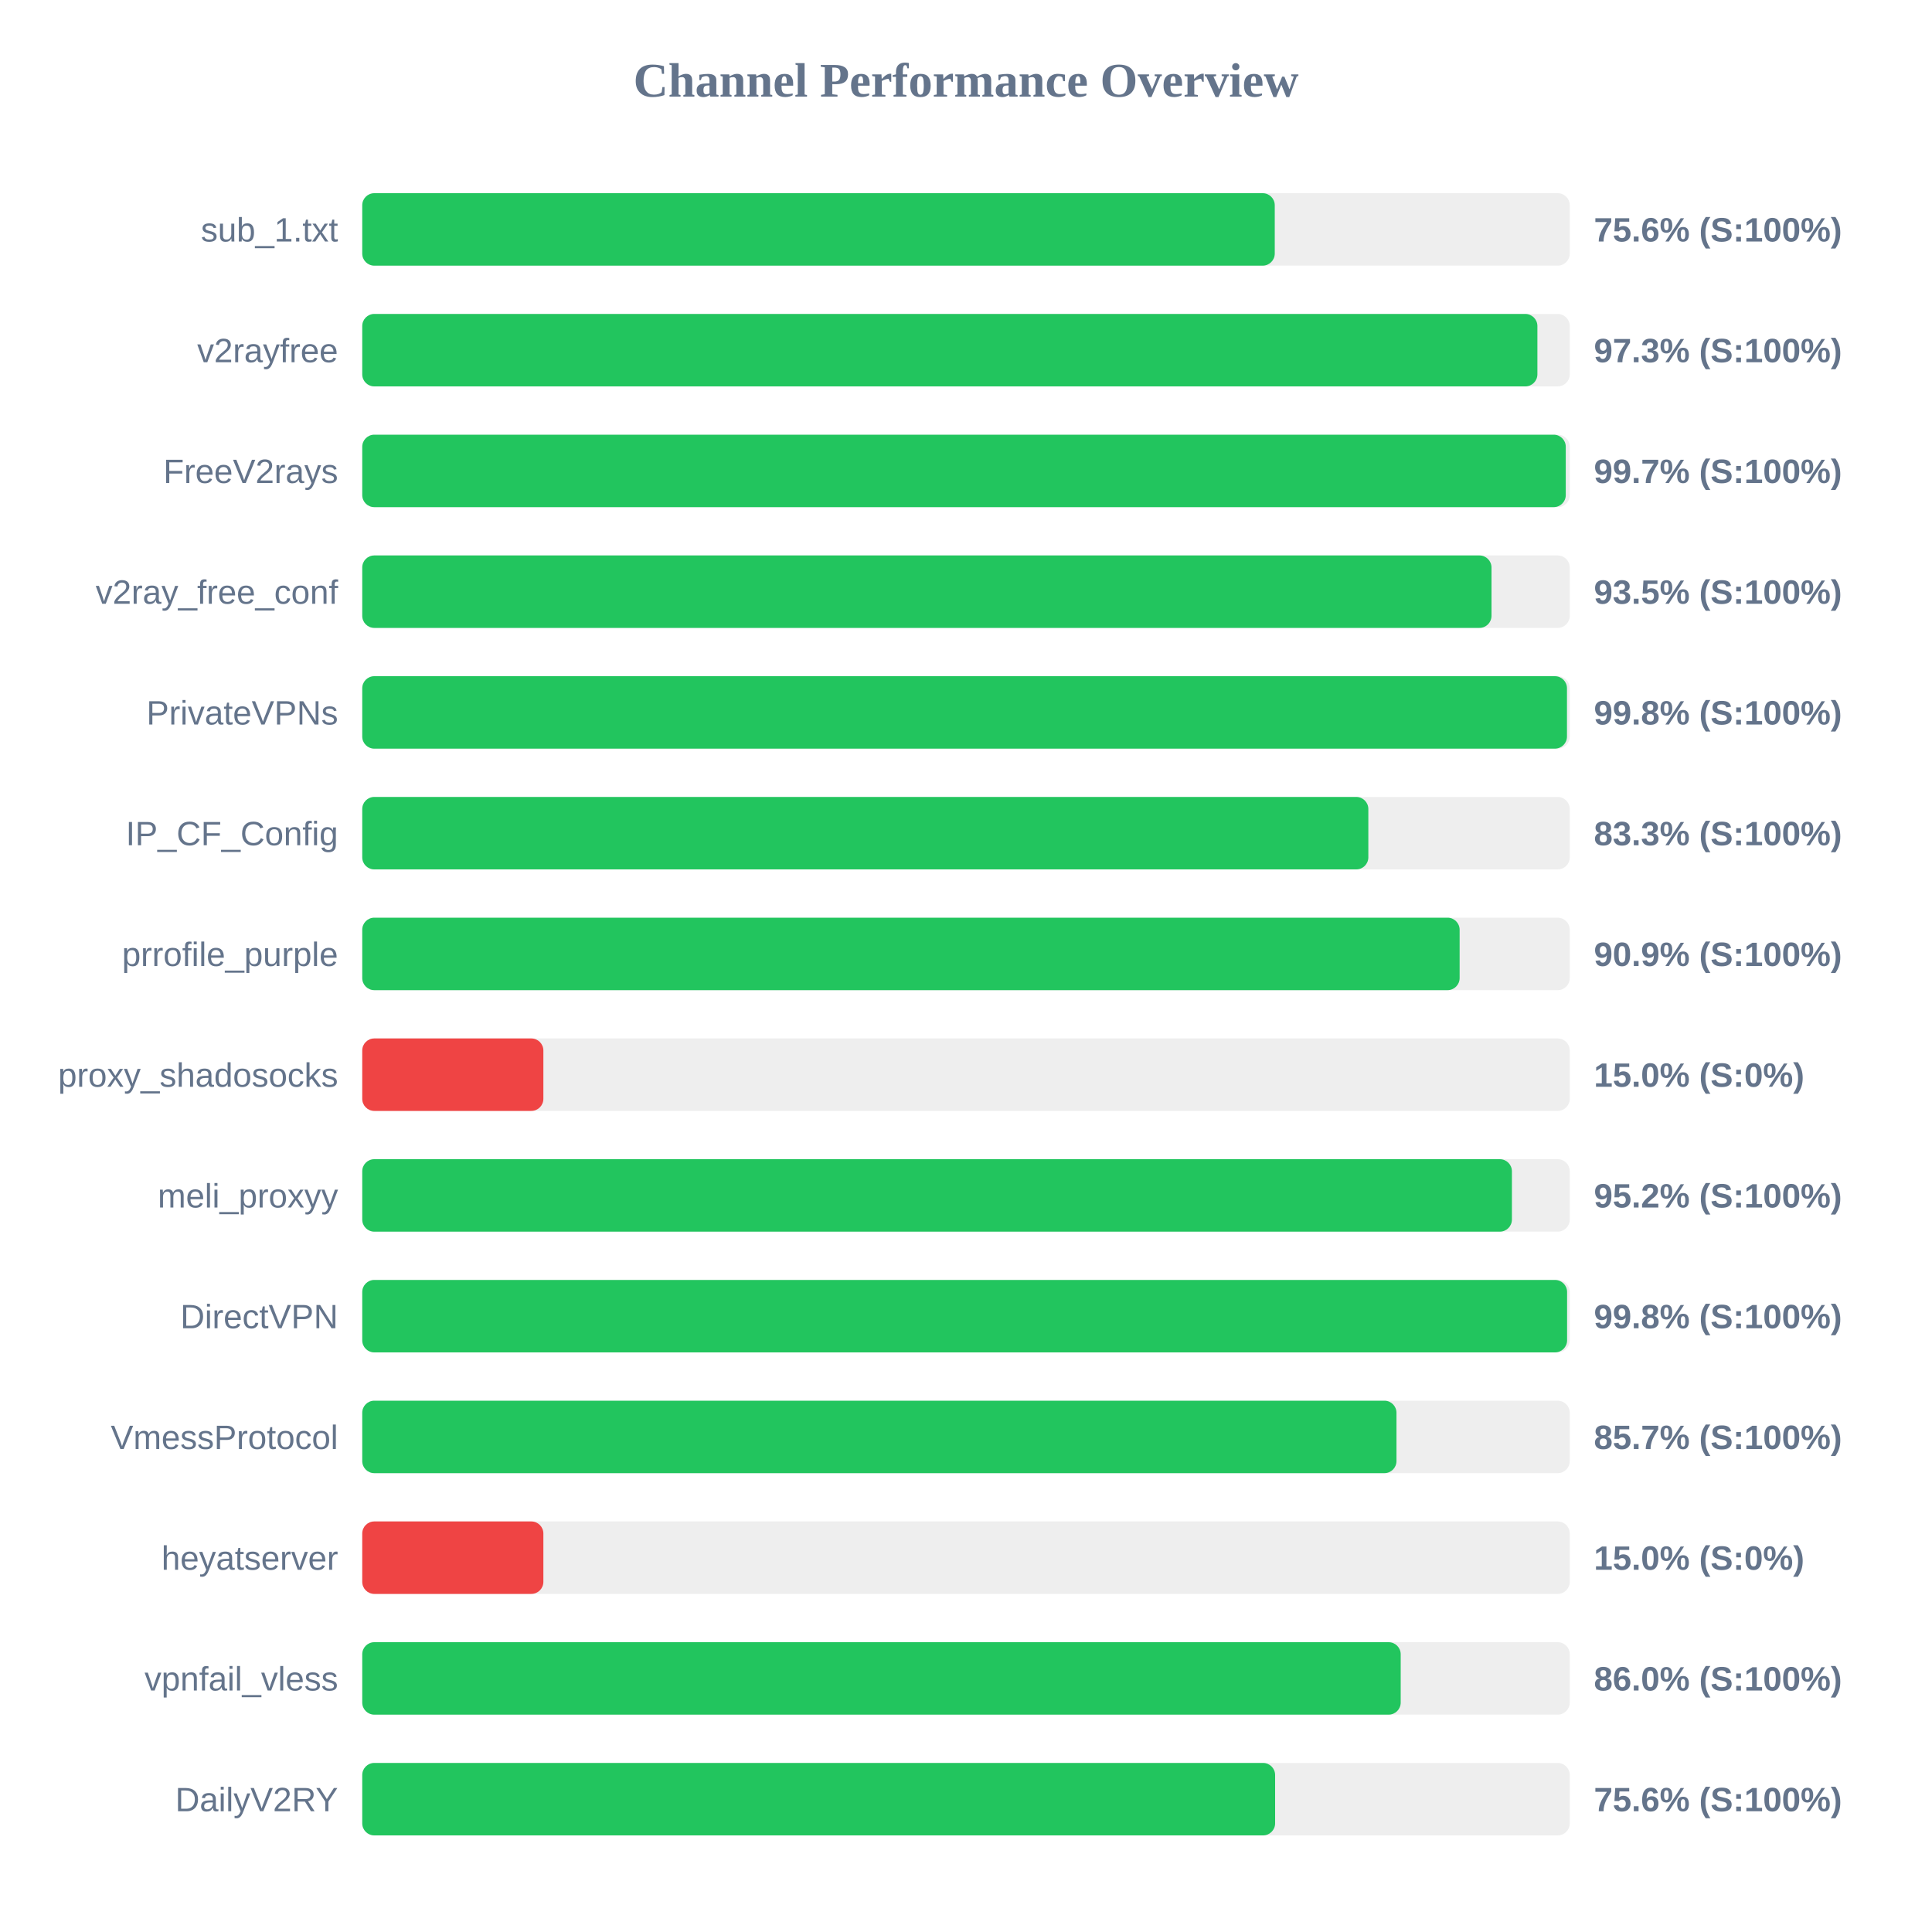
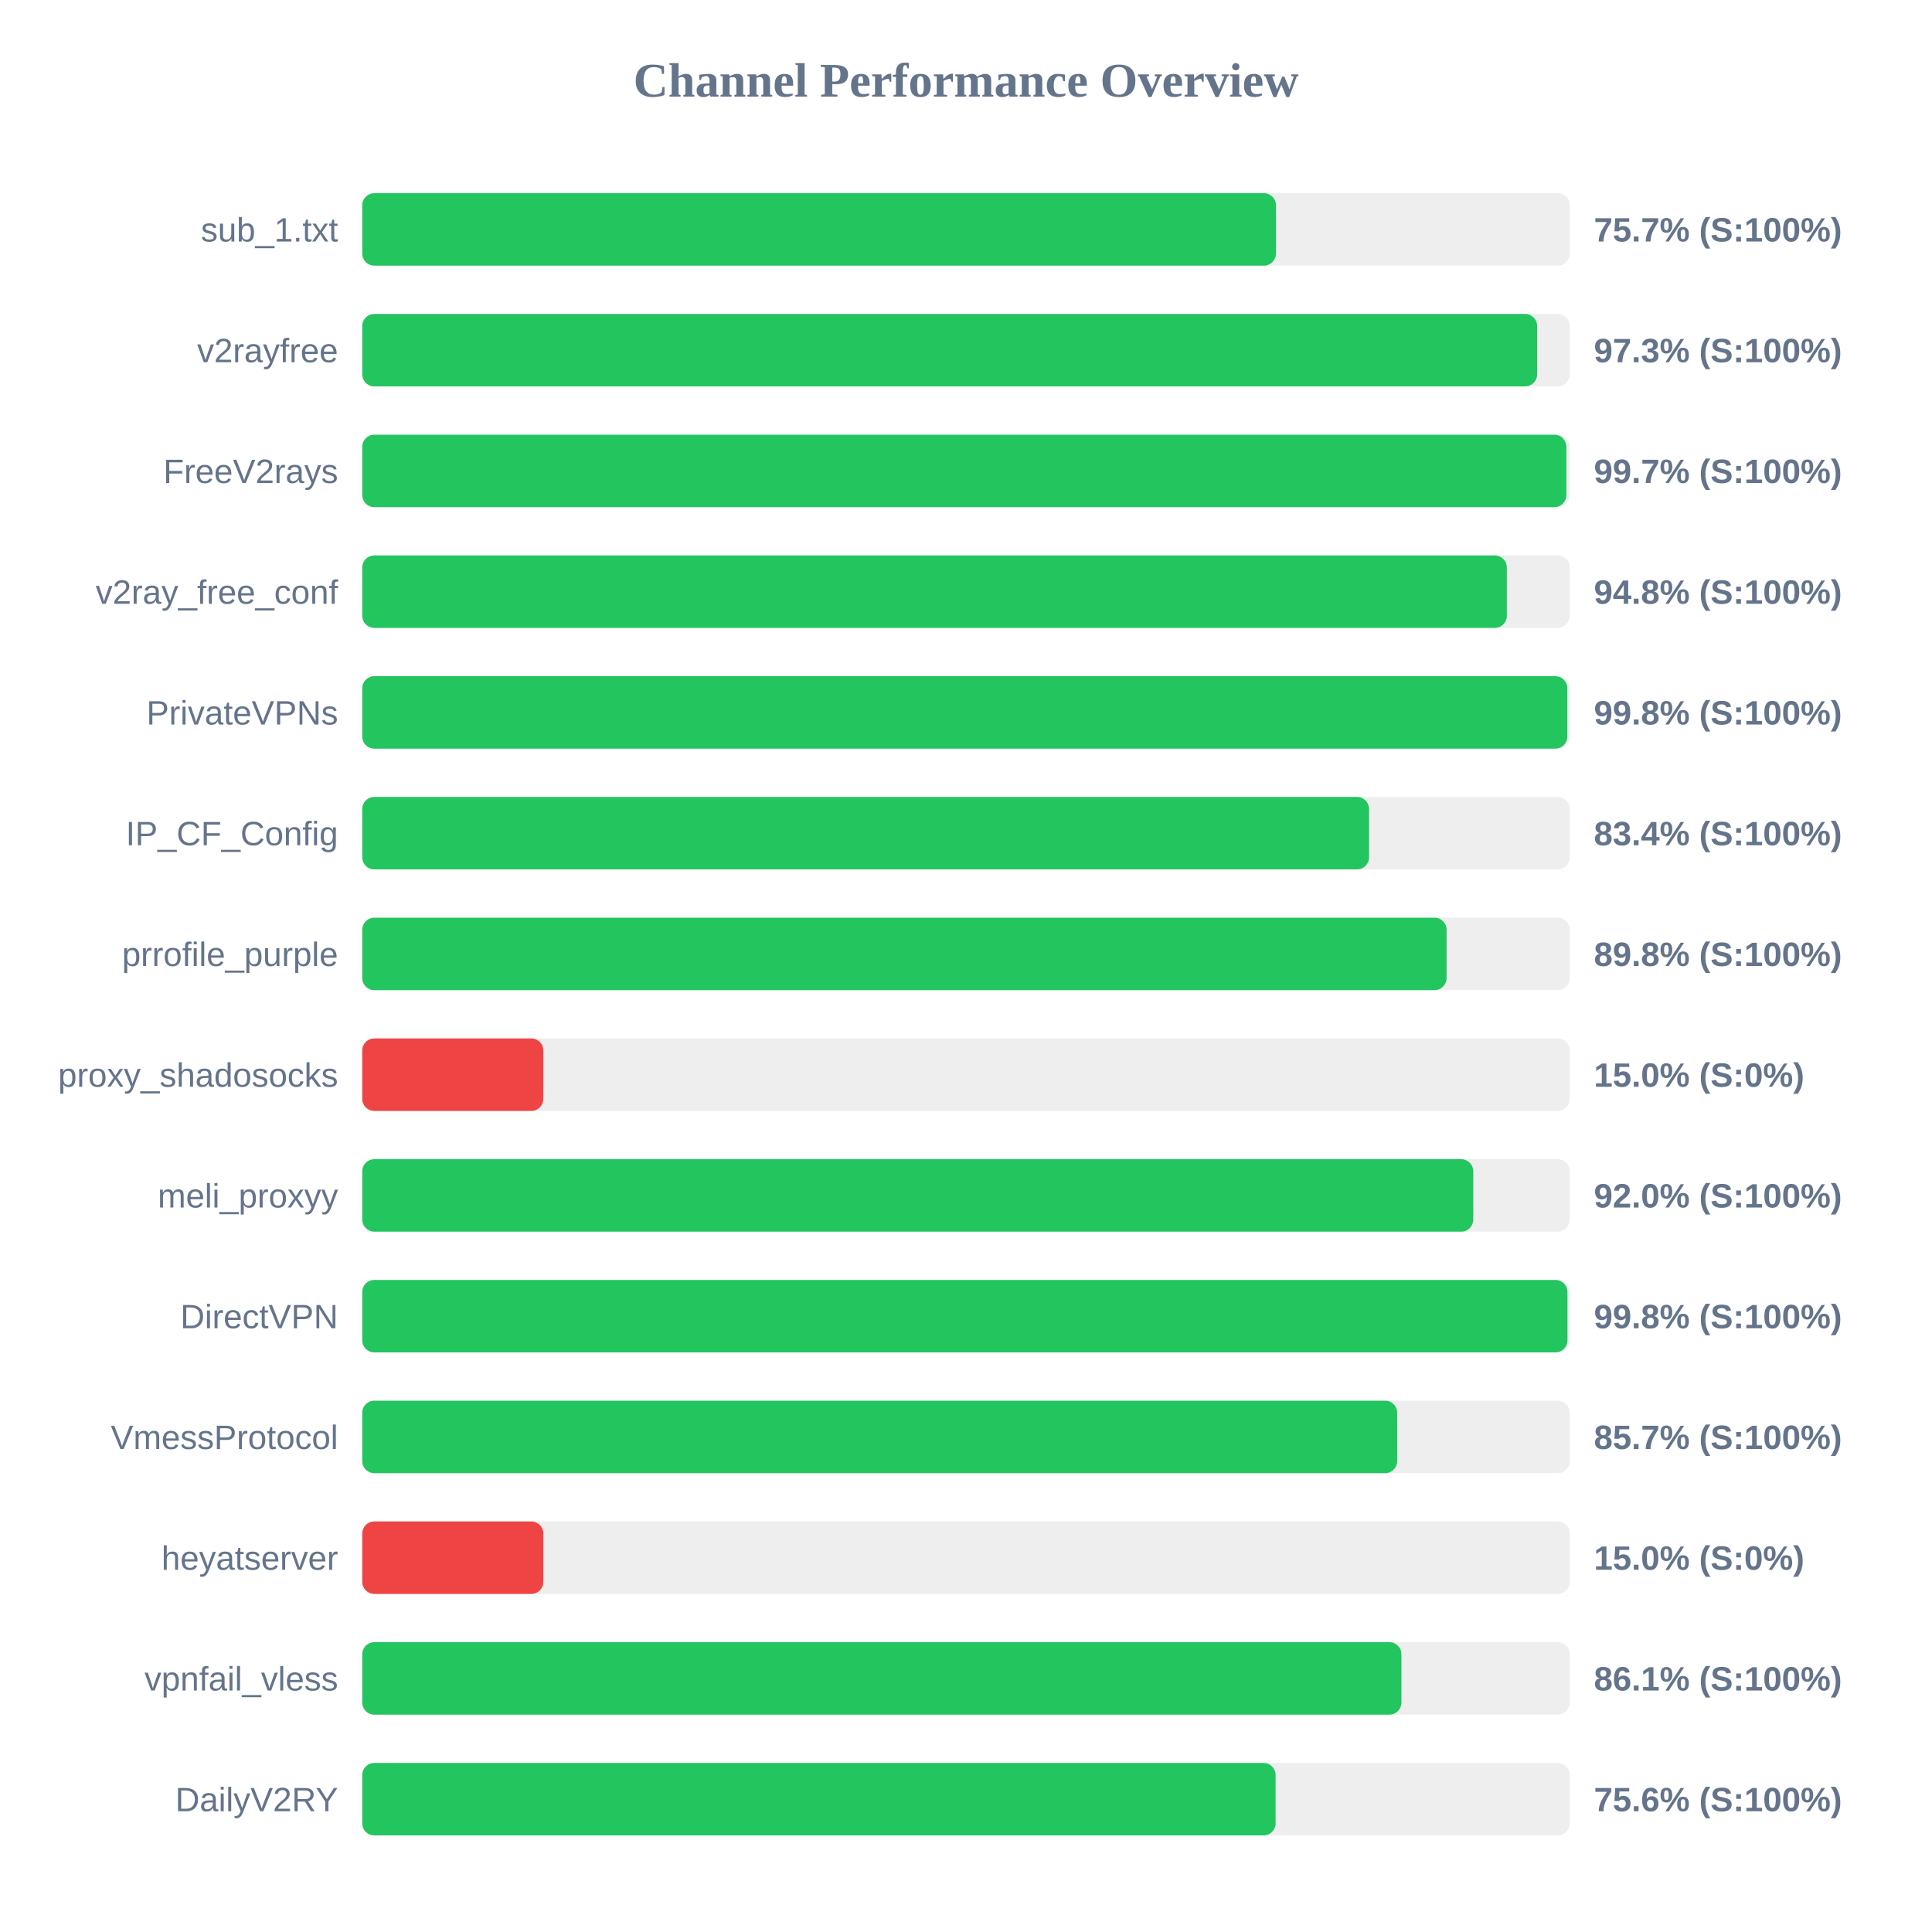
<svg xmlns="http://www.w3.org/2000/svg" width="800" height="800" version="1.1">
  <style>
        .row { font: 14px Arial; fill: #64748b; }
        .score { font: bold 14px Arial; fill: #64748b; }
    </style>
  <text x="400" y="40" text-anchor="middle" font-size="20px" font-weight="bold" fill="#64748b">Channel Performance Overview</text>
  <rect x="150" y="80" width="500" height="30" fill="#eee" rx="5" />
-   <rect x="150" y="80" width="377.85" height="30" fill="#22c55e" rx="5" />
+   <rect x="150" y="80" width="378.35" height="30" fill="#22c55e" rx="5" />
  <text x="140" y="100" text-anchor="end" class="row">sub_1.txt</text>
-   <text x="660" y="100" text-anchor="start" class="score">75.6% (S:100%)</text>
+   <text x="660" y="100" text-anchor="start" class="score">75.7% (S:100%)</text>
  <rect x="150" y="130" width="500" height="30" fill="#eee" rx="5" />
-   <rect x="150" y="130" width="486.6" height="30" fill="#22c55e" rx="5" />
+   <rect x="150" y="130" width="486.5" height="30" fill="#22c55e" rx="5" />
  <text x="140" y="150" text-anchor="end" class="row">v2rayfree</text>
  <text x="660" y="150" text-anchor="start" class="score">97.3% (S:100%)</text>
  <rect x="150" y="180" width="500" height="30" fill="#eee" rx="5" />
-   <rect x="150" y="180" width="498.35" height="30" fill="#22c55e" rx="5" />
+   <rect x="150" y="180" width="498.6" height="30" fill="#22c55e" rx="5" />
  <text x="140" y="200" text-anchor="end" class="row">FreeV2rays</text>
  <text x="660" y="200" text-anchor="start" class="score">99.7% (S:100%)</text>
  <rect x="150" y="230" width="500" height="30" fill="#eee" rx="5" />
-   <rect x="150" y="230" width="467.6" height="30" fill="#22c55e" rx="5" />
+   <rect x="150" y="230" width="473.95" height="30" fill="#22c55e" rx="5" />
  <text x="140" y="250" text-anchor="end" class="row">v2ray_free_conf</text>
-   <text x="660" y="250" text-anchor="start" class="score">93.5% (S:100%)</text>
+   <text x="660" y="250" text-anchor="start" class="score">94.8% (S:100%)</text>
  <rect x="150" y="280" width="500" height="30" fill="#eee" rx="5" />
-   <rect x="150" y="280" width="498.85" height="30" fill="#22c55e" rx="5" />
+   <rect x="150" y="280" width="499.0" height="30" fill="#22c55e" rx="5" />
  <text x="140" y="300" text-anchor="end" class="row">PrivateVPNs</text>
  <text x="660" y="300" text-anchor="start" class="score">99.8% (S:100%)</text>
  <rect x="150" y="330" width="500" height="30" fill="#eee" rx="5" />
-   <rect x="150" y="330" width="416.6" height="30" fill="#22c55e" rx="5" />
+   <rect x="150" y="330" width="416.9" height="30" fill="#22c55e" rx="5" />
  <text x="140" y="350" text-anchor="end" class="row">IP_CF_Config</text>
-   <text x="660" y="350" text-anchor="start" class="score">83.3% (S:100%)</text>
+   <text x="660" y="350" text-anchor="start" class="score">83.4% (S:100%)</text>
  <rect x="150" y="380" width="500" height="30" fill="#eee" rx="5" />
-   <rect x="150" y="380" width="454.4" height="30" fill="#22c55e" rx="5" />
+   <rect x="150" y="380" width="449.0" height="30" fill="#22c55e" rx="5" />
  <text x="140" y="400" text-anchor="end" class="row">prrofile_purple</text>
-   <text x="660" y="400" text-anchor="start" class="score">90.9% (S:100%)</text>
+   <text x="660" y="400" text-anchor="start" class="score">89.8% (S:100%)</text>
  <rect x="150" y="430" width="500" height="30" fill="#eee" rx="5" />
  <rect x="150" y="430" width="75.0" height="30" fill="#ef4444" rx="5" />
  <text x="140" y="450" text-anchor="end" class="row">proxy_shadosocks</text>
  <text x="660" y="450" text-anchor="start" class="score">15.0% (S:0%)</text>
  <rect x="150" y="480" width="500" height="30" fill="#eee" rx="5" />
-   <rect x="150" y="480" width="476.05" height="30" fill="#22c55e" rx="5" />
+   <rect x="150" y="480" width="460.05" height="30" fill="#22c55e" rx="5" />
  <text x="140" y="500" text-anchor="end" class="row">meli_proxyy</text>
-   <text x="660" y="500" text-anchor="start" class="score">95.2% (S:100%)</text>
+   <text x="660" y="500" text-anchor="start" class="score">92.0% (S:100%)</text>
  <rect x="150" y="530" width="500" height="30" fill="#eee" rx="5" />
-   <rect x="150" y="530" width="498.9" height="30" fill="#22c55e" rx="5" />
+   <rect x="150" y="530" width="499.05" height="30" fill="#22c55e" rx="5" />
  <text x="140" y="550" text-anchor="end" class="row">DirectVPN</text>
  <text x="660" y="550" text-anchor="start" class="score">99.8% (S:100%)</text>
  <rect x="150" y="580" width="500" height="30" fill="#eee" rx="5" />
-   <rect x="150" y="580" width="428.25" height="30" fill="#22c55e" rx="5" />
+   <rect x="150" y="580" width="428.55" height="30" fill="#22c55e" rx="5" />
  <text x="140" y="600" text-anchor="end" class="row">VmessProtocol</text>
  <text x="660" y="600" text-anchor="start" class="score">85.7% (S:100%)</text>
  <rect x="150" y="630" width="500" height="30" fill="#eee" rx="5" />
  <rect x="150" y="630" width="75.0" height="30" fill="#ef4444" rx="5" />
  <text x="140" y="650" text-anchor="end" class="row">heyatserver</text>
  <text x="660" y="650" text-anchor="start" class="score">15.0% (S:0%)</text>
  <rect x="150" y="680" width="500" height="30" fill="#eee" rx="5" />
-   <rect x="150" y="680" width="430.0" height="30" fill="#22c55e" rx="5" />
+   <rect x="150" y="680" width="430.3" height="30" fill="#22c55e" rx="5" />
  <text x="140" y="700" text-anchor="end" class="row">vpnfail_vless</text>
-   <text x="660" y="700" text-anchor="start" class="score">86.0% (S:100%)</text>
+   <text x="660" y="700" text-anchor="start" class="score">86.1% (S:100%)</text>
  <rect x="150" y="730" width="500" height="30" fill="#eee" rx="5" />
-   <rect x="150" y="730" width="378.0" height="30" fill="#22c55e" rx="5" />
+   <rect x="150" y="730" width="378.2" height="30" fill="#22c55e" rx="5" />
  <text x="140" y="750" text-anchor="end" class="row">DailyV2RY</text>
  <text x="660" y="750" text-anchor="start" class="score">75.6% (S:100%)</text>
</svg>
